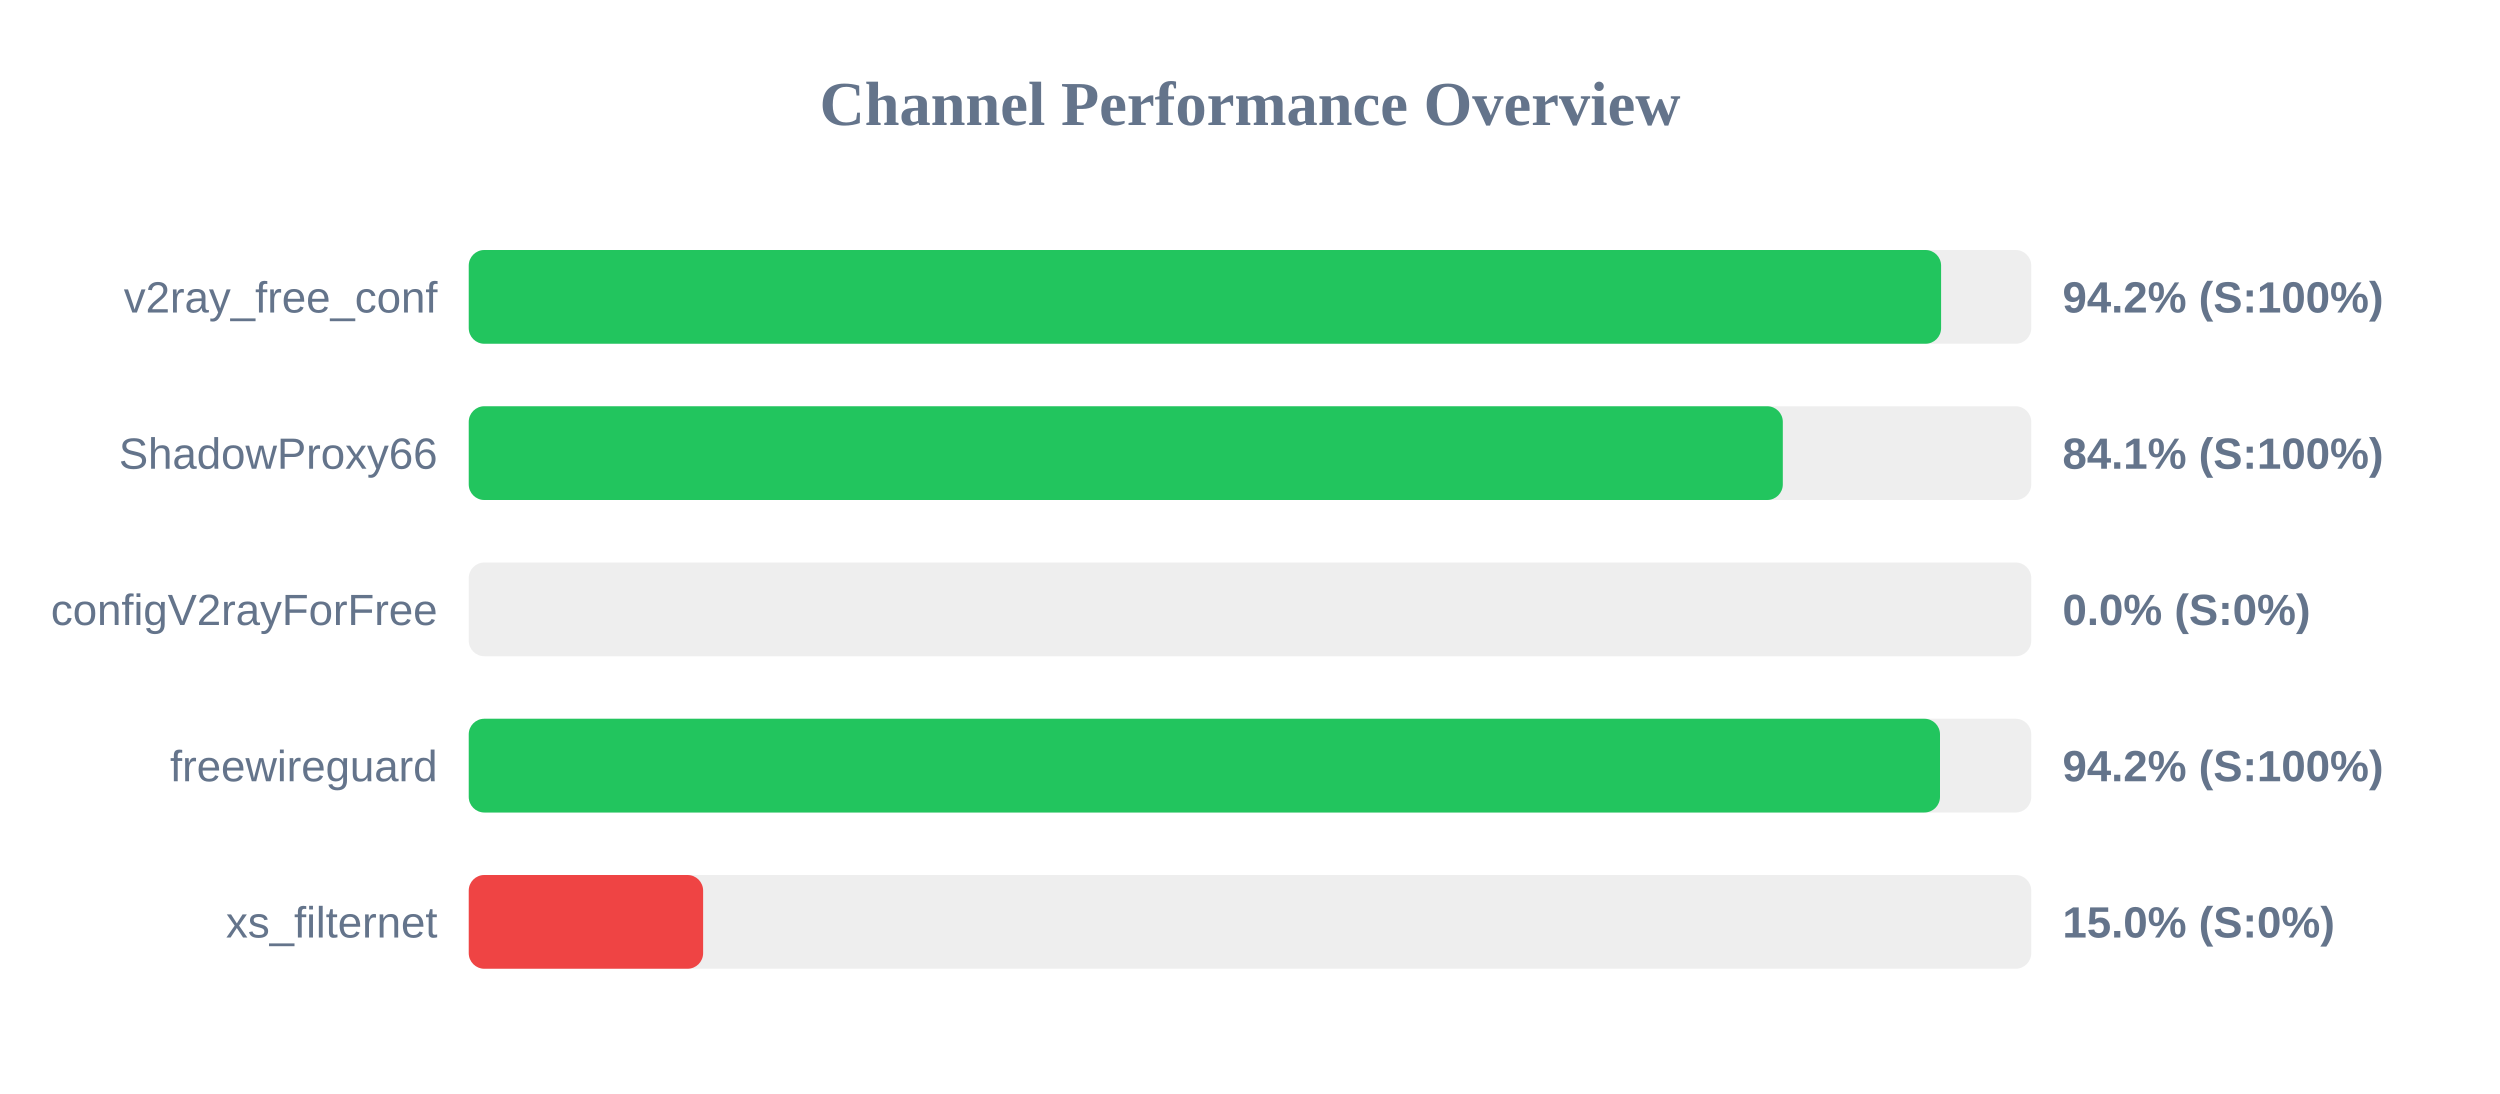
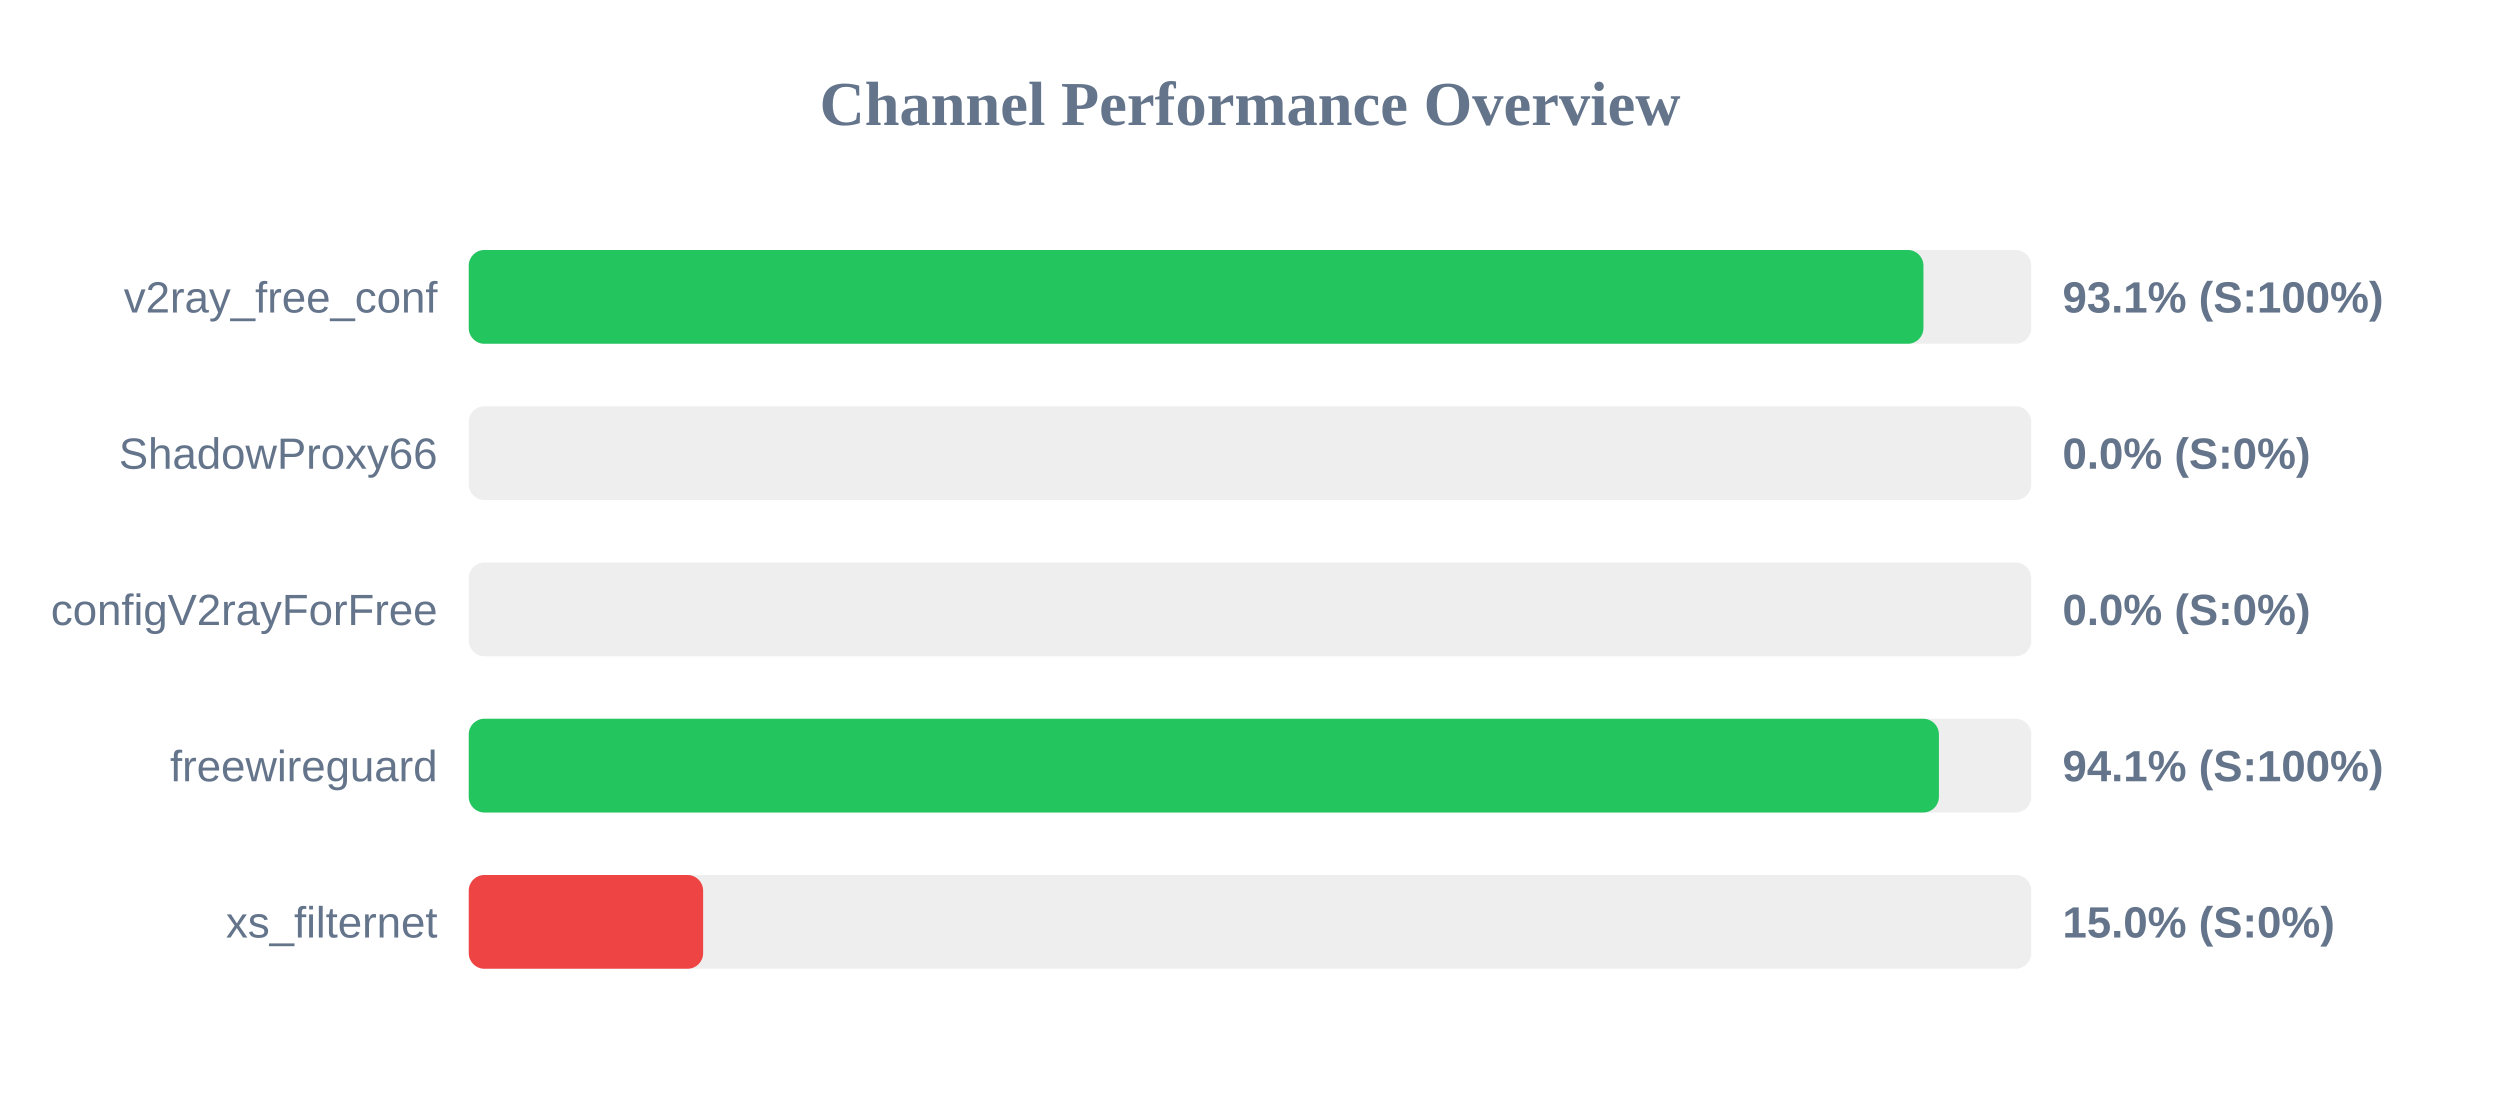
<svg xmlns="http://www.w3.org/2000/svg" width="800" height="350" version="1.1">
  <style>
        .row { font: 14px Arial; fill: #64748b; }
        .score { font: bold 14px Arial; fill: #64748b; }
    </style>
  <text x="400" y="40" text-anchor="middle" font-size="20px" font-weight="bold" fill="#64748b">Channel Performance Overview</text>
  <rect x="150" y="80" width="500" height="30" fill="#eee" rx="5" />
-   <rect x="150" y="80" width="471.15" height="30" fill="#22c55e" rx="5" />
+   <rect x="150" y="80" width="465.5" height="30" fill="#22c55e" rx="5" />
  <text x="140" y="100" text-anchor="end" class="row">v2ray_free_conf</text>
-   <text x="660" y="100" text-anchor="start" class="score">94.2% (S:100%)</text>
+   <text x="660" y="100" text-anchor="start" class="score">93.1% (S:100%)</text>
  <rect x="150" y="130" width="500" height="30" fill="#eee" rx="5" />
-   <rect x="150" y="130" width="420.5" height="30" fill="#22c55e" rx="5" />
+   <rect x="150" y="130" width="0.0" height="30" fill="#ef4444" rx="5" />
  <text x="140" y="150" text-anchor="end" class="row">ShadowProxy66</text>
-   <text x="660" y="150" text-anchor="start" class="score">84.1% (S:100%)</text>
+   <text x="660" y="150" text-anchor="start" class="score">0.0% (S:0%)</text>
  <rect x="150" y="180" width="500" height="30" fill="#eee" rx="5" />
  <rect x="150" y="180" width="0.0" height="30" fill="#ef4444" rx="5" />
  <text x="140" y="200" text-anchor="end" class="row">configV2rayForFree</text>
  <text x="660" y="200" text-anchor="start" class="score">0.0% (S:0%)</text>
  <rect x="150" y="230" width="500" height="30" fill="#eee" rx="5" />
-   <rect x="150" y="230" width="470.8" height="30" fill="#22c55e" rx="5" />
+   <rect x="150" y="230" width="470.45" height="30" fill="#22c55e" rx="5" />
  <text x="140" y="250" text-anchor="end" class="row">freewireguard</text>
-   <text x="660" y="250" text-anchor="start" class="score">94.2% (S:100%)</text>
+   <text x="660" y="250" text-anchor="start" class="score">94.1% (S:100%)</text>
  <rect x="150" y="280" width="500" height="30" fill="#eee" rx="5" />
  <rect x="150" y="280" width="75.0" height="30" fill="#ef4444" rx="5" />
  <text x="140" y="300" text-anchor="end" class="row">xs_filternet</text>
  <text x="660" y="300" text-anchor="start" class="score">15.0% (S:0%)</text>
</svg>
